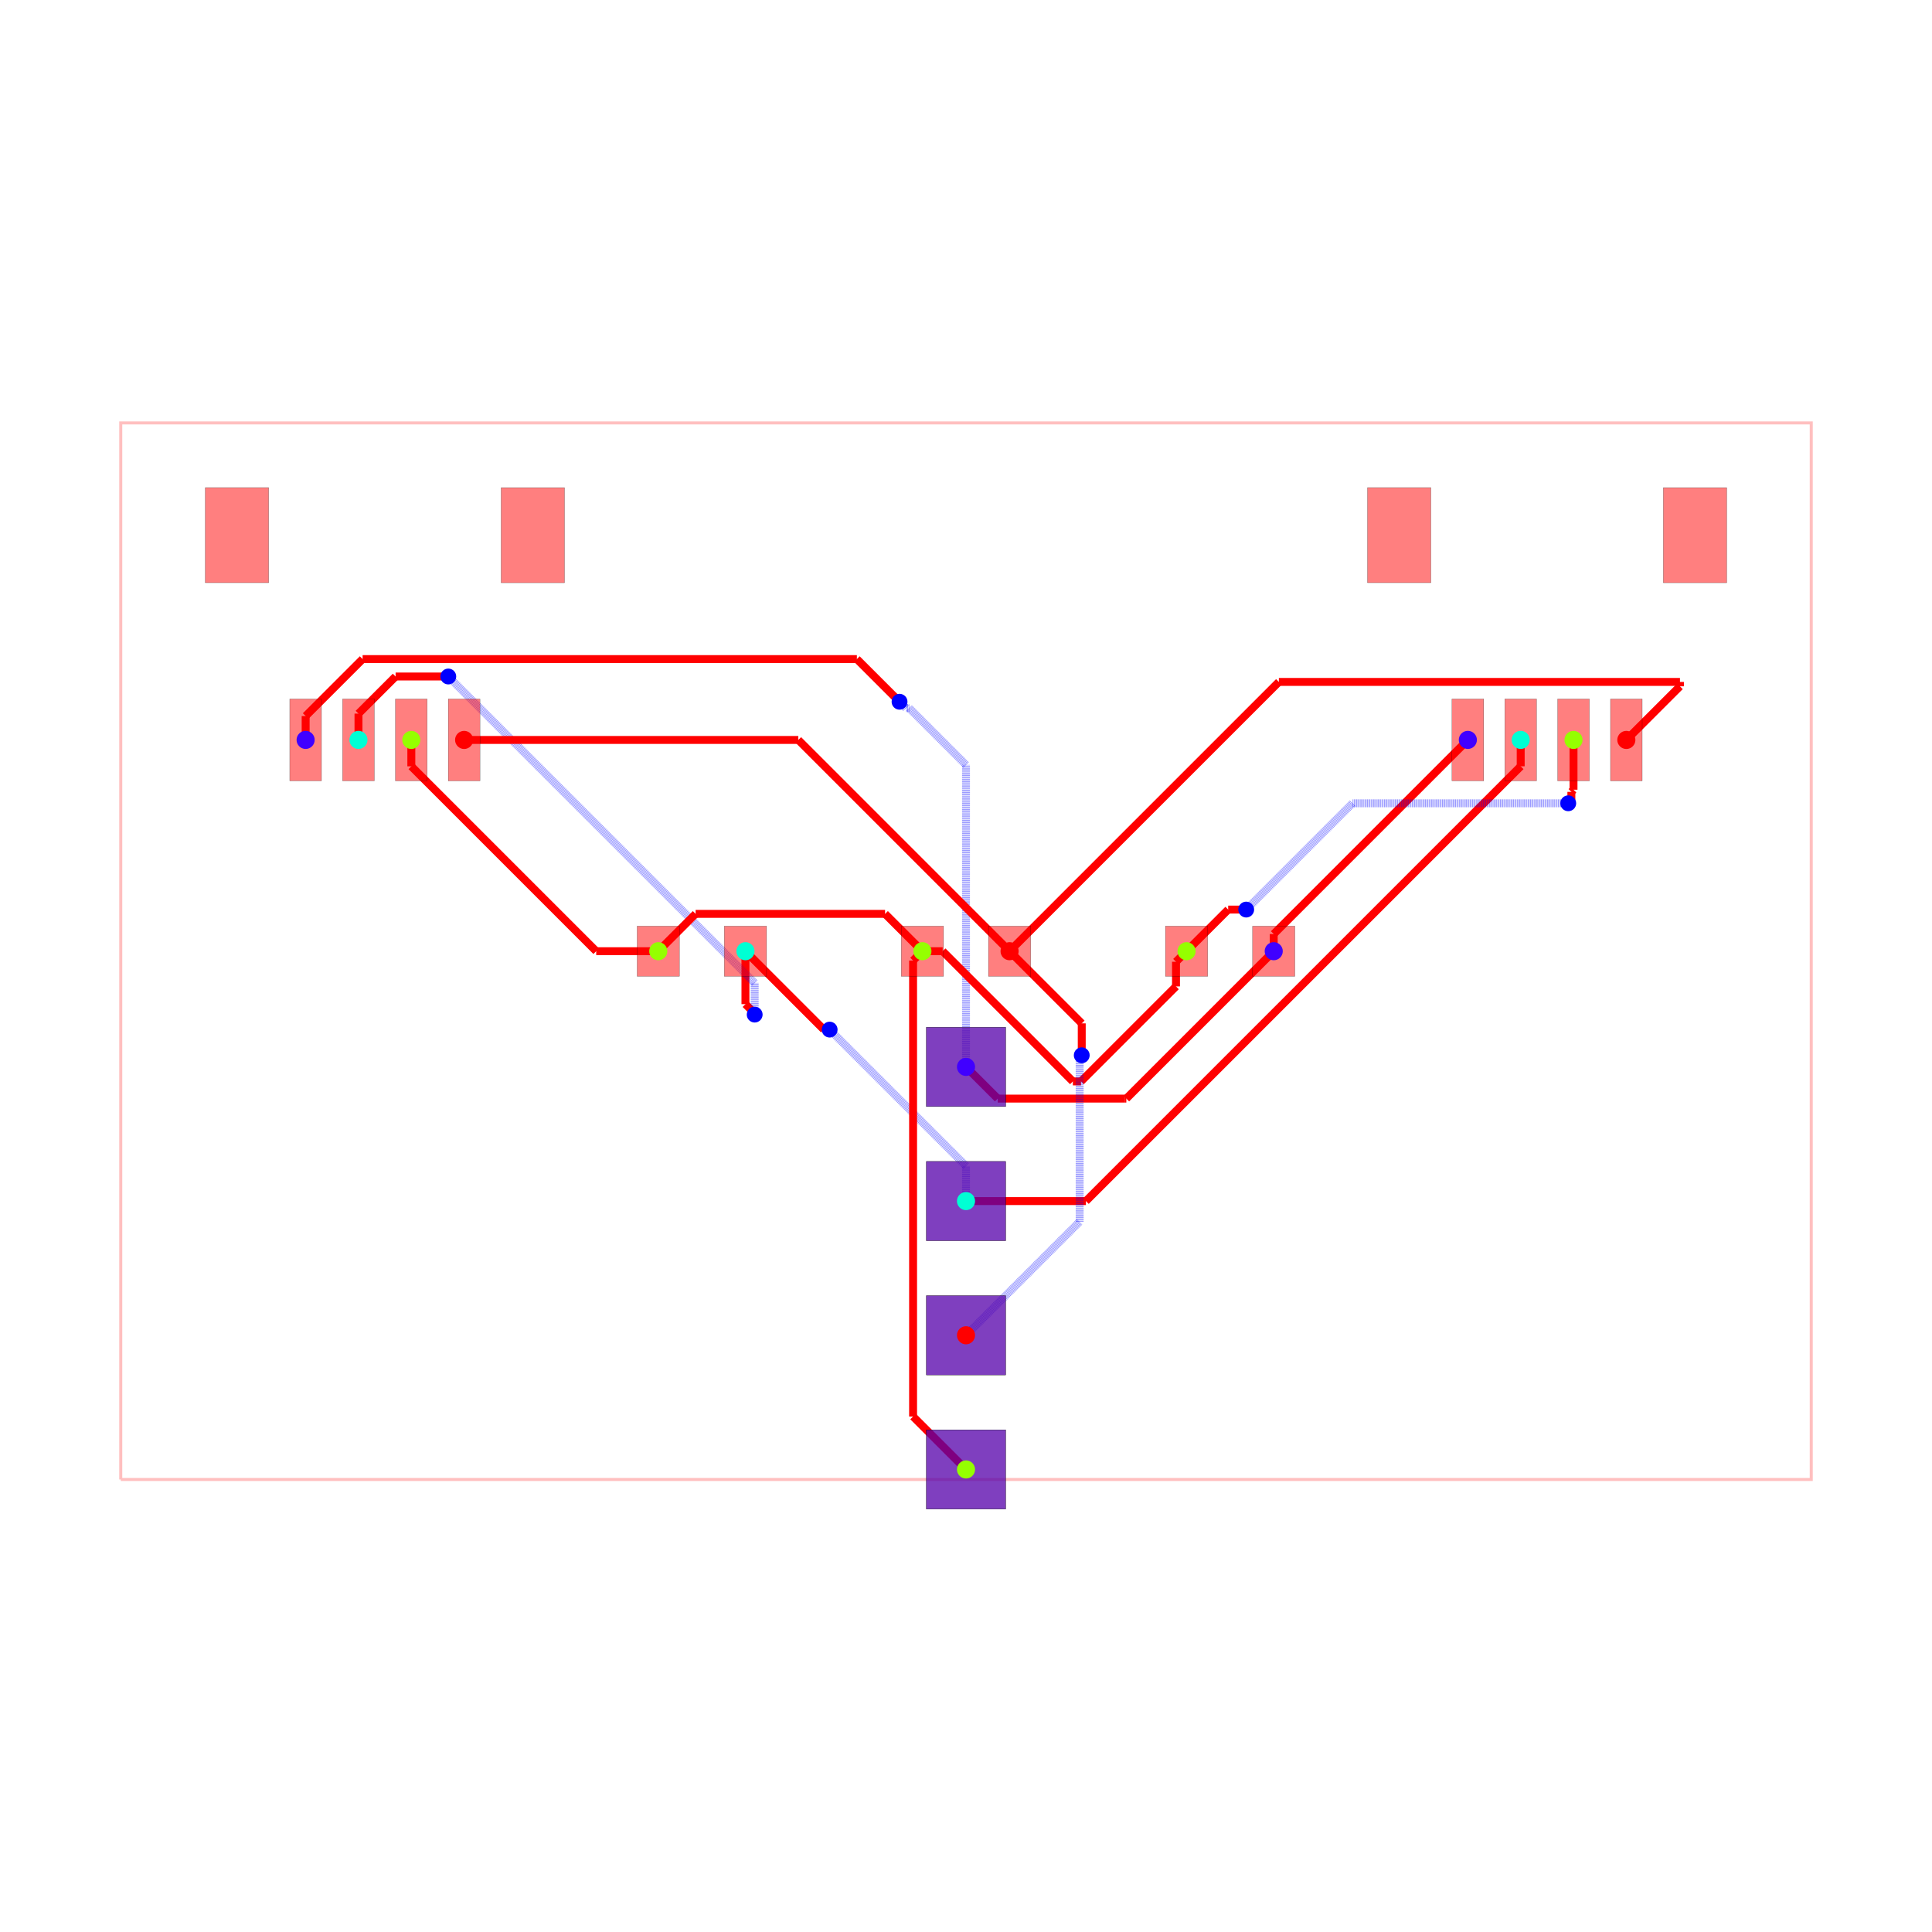
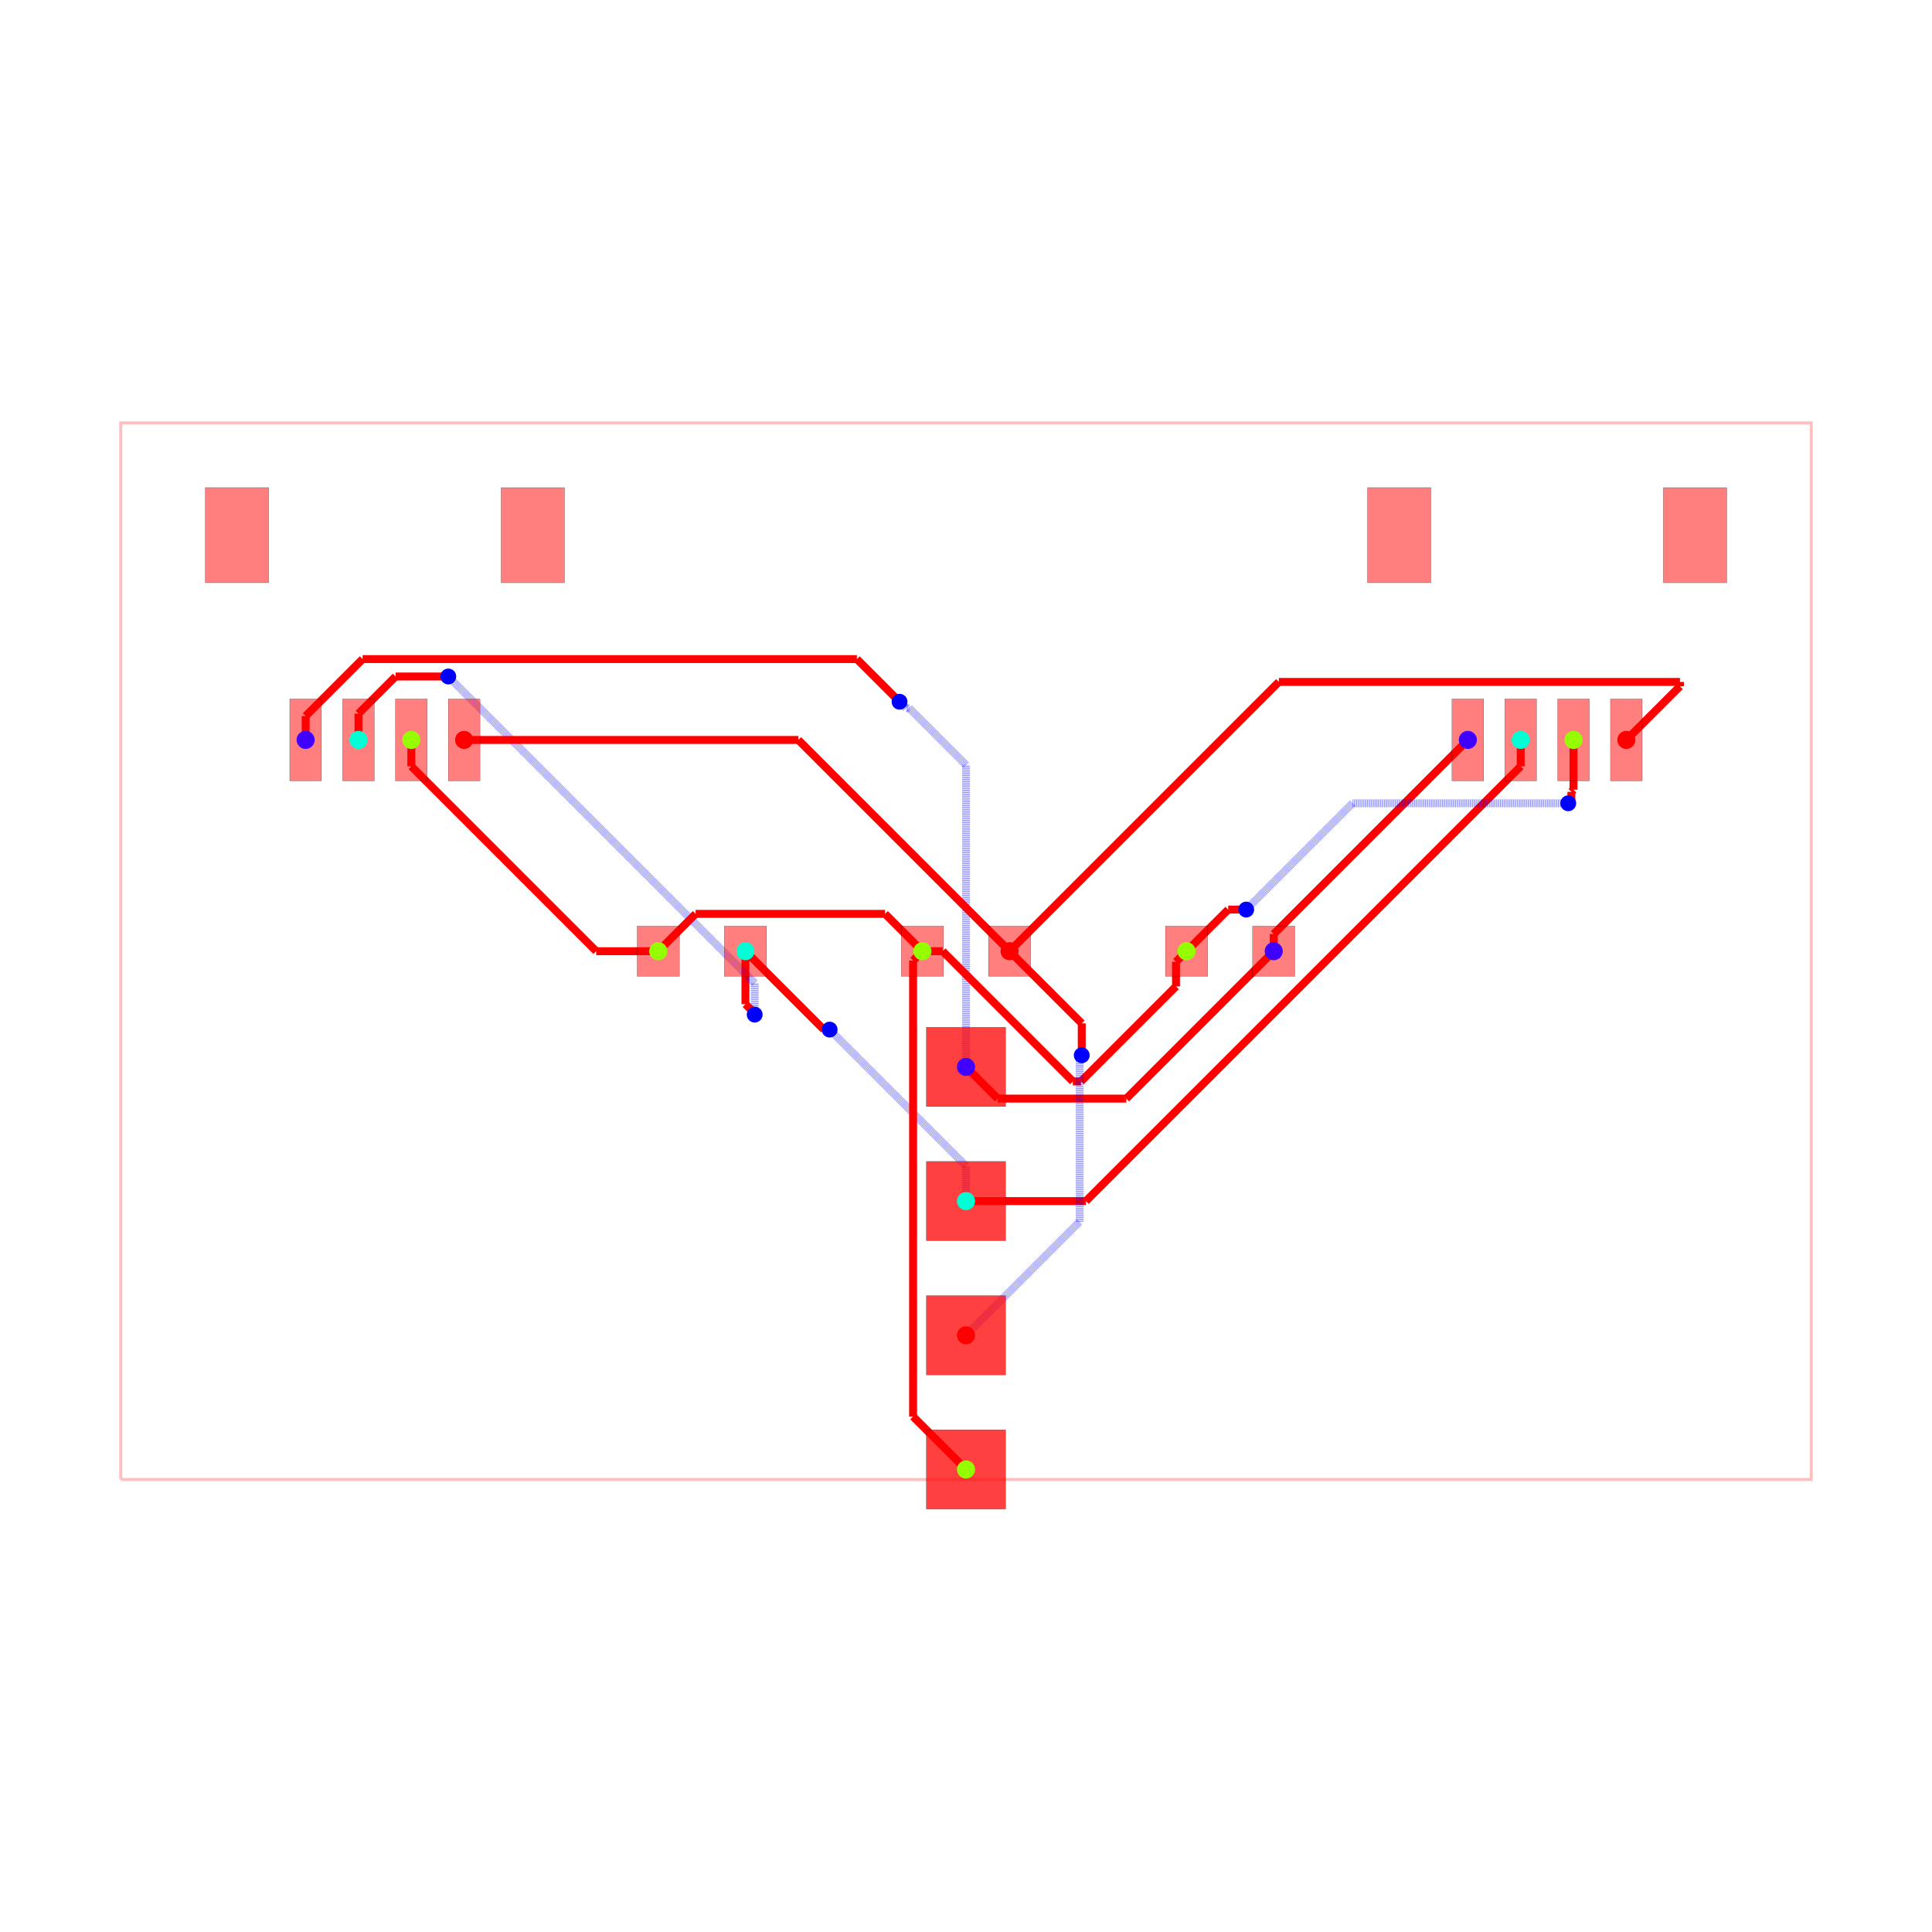
<svg xmlns="http://www.w3.org/2000/svg" width="640" height="640" viewBox="0 0 640 640">
  <rect width="100%" height="100%" fill="white" />
  <g>
    <polyline data-points="-16,-10 16,-10 16,10 -16,10 -16,-10" data-type="line" data-label="" points="40,490.1 600,490.1 600,140.1 40,140.1 40,490.1" fill="none" stroke="rgba(255,0,0,0.25)" stroke-width="1px" />
  </g>
  <g>
    <polyline data-points="5.825,0 5.825,0.3250000000000002" data-type="line" data-label="" points="421.938,315.1 421.938,309.413" fill="none" stroke="red" stroke-width="2.625" />
  </g>
  <g>
    <polyline data-points="5.825,0.3250000000000002 9.5,4" data-type="line" data-label="" points="421.938,309.413 486.25,245.1" fill="none" stroke="red" stroke-width="2.625" />
  </g>
  <g>
    <polyline data-points="2.3329521523757077e-16,-2.19 0.6000754358286076,-2.7900754358286073" data-type="line" data-label="" points="320,353.425 330.501,363.926" fill="none" stroke="red" stroke-width="2.625" />
  </g>
  <g>
    <polyline data-points="0.6000754358286076,-2.7900754358286073 3.0012301884273014,-2.7900754358286073" data-type="line" data-label="" points="330.501,363.926 372.522,363.926" fill="none" stroke="red" stroke-width="2.625" />
  </g>
  <g>
    <polyline data-points="3.0012301884273014,-2.7900754358286073 3.034924564171393,-2.7900754358286073" data-type="line" data-label="" points="372.522,363.926 373.111,363.926" fill="none" stroke="red" stroke-width="2.625" />
  </g>
  <g>
    <polyline data-points="3.034924564171393,-2.7900754358286073 5.825,0" data-type="line" data-label="" points="373.111,363.926 421.938,315.1" fill="none" stroke="red" stroke-width="2.625" />
  </g>
  <g>
    <polyline data-points="2.3329521523757077e-16,-2.19 2.3329521523757077e-16,3.5267884760901866" data-type="line" data-label="" points="320,353.425 320,253.381" fill="none" stroke="rgba(0,0,255,0.5)" stroke-width="2.625" stroke-dasharray="0.2 0.2" />
  </g>
  <g>
    <polyline data-points="2.3329521523757077e-16,3.5267884760901866 -1.0742560308920168,4.601044506982204" data-type="line" data-label="" points="320,253.381 301.201,234.582" fill="none" stroke="rgba(0,0,255,0.5)" stroke-width="2.625" stroke-dasharray="0.2 0.2" />
  </g>
  <g>
    <polyline data-points="-1.0742560308920168,4.601044506982204 -1.1370445069822033,4.601044506982204" data-type="line" data-label="" points="301.201,234.582 300.102,234.582" fill="none" stroke="rgba(0,0,255,0.5)" stroke-width="2.625" stroke-dasharray="0.2 0.2" />
  </g>
  <g>
    <polyline data-points="-1.1370445069822033,4.601044506982204 -1.258,4.722" data-type="line" data-label="" points="300.102,234.582 297.985,232.465" fill="none" stroke="rgba(0,0,255,0.5)" stroke-width="2.625" stroke-dasharray="0.2 0.2" />
  </g>
  <g>
    <polyline data-points="-1.258,4.722 -2.06568372782409,5.52968372782409" data-type="line" data-label="" points="297.985,232.465 283.851,218.331" fill="none" stroke="red" stroke-width="2.625" />
  </g>
  <g>
    <polyline data-points="-2.06568372782409,5.52968372782409 -11.421728557465906,5.52968372782409" data-type="line" data-label="" points="283.851,218.331 120.12,218.331" fill="none" stroke="red" stroke-width="2.625" />
  </g>
  <g>
    <polyline data-points="-11.421728557465906,5.52968372782409 -12.5,4.451412285289996" data-type="line" data-label="" points="120.12,218.331 101.25,237.2" fill="none" stroke="red" stroke-width="2.625" />
  </g>
  <g>
    <polyline data-points="-12.5,4.451412285289996 -12.5,4" data-type="line" data-label="" points="101.25,237.2 101.25,245.1" fill="none" stroke="red" stroke-width="2.625" />
  </g>
  <g>
    <polyline data-points="7.776507174585693e-17,-4.73 7.776507174585693e-17,-4.0649999999999995" data-type="line" data-label="" points="320,397.875 320,386.238" fill="none" stroke="rgba(0,0,255,0.5)" stroke-width="2.625" stroke-dasharray="0.2 0.2" />
  </g>
  <g>
    <polyline data-points="7.776507174585693e-17,-4.0649999999999995 -2.552960549811294,-1.512039450188706" data-type="line" data-label="" points="320,386.238 275.323,341.561" fill="none" stroke="rgba(0,0,255,0.5)" stroke-width="2.625" stroke-dasharray="0.2 0.2" />
  </g>
  <g>
    <polyline data-points="-2.552960549811294,-1.512039450188706 -2.581,-1.484" data-type="line" data-label="" points="275.323,341.561 274.832,341.07" fill="none" stroke="rgba(0,0,255,0.5)" stroke-width="2.625" stroke-dasharray="0.2 0.2" />
  </g>
  <g>
    <polyline data-points="-2.581,-1.484 -2.691,-1.484" data-type="line" data-label="" points="274.832,341.07 272.908,341.07" fill="none" stroke="red" stroke-width="2.625" />
  </g>
  <g>
    <polyline data-points="-2.691,-1.484 -4.175,0" data-type="line" data-label="" points="272.908,341.07 246.938,315.1" fill="none" stroke="red" stroke-width="2.625" />
  </g>
  <g>
    <polyline data-points="-4.175,0 -4.175,-1.0022323150423706" data-type="line" data-label="" points="246.938,315.1 246.938,332.639" fill="none" stroke="red" stroke-width="2.625" />
  </g>
  <g>
    <polyline data-points="-4.175,-1.0022323150423706 -4,-1.1772323150423705" data-type="line" data-label="" points="246.938,332.639 250,335.702" fill="none" stroke="red" stroke-width="2.625" />
  </g>
  <g>
    <polyline data-points="-4,-1.1772323150423705 -4,-1.2" data-type="line" data-label="" points="250,335.702 250,336.1" fill="none" stroke="red" stroke-width="2.625" />
  </g>
  <g>
    <polyline data-points="-4,-1.2 -4,-0.5999999999999988" data-type="line" data-label="" points="250,336.1 250,325.6" fill="none" stroke="rgba(0,0,255,0.5)" stroke-width="2.625" stroke-dasharray="0.2 0.2" />
  </g>
  <g>
    <polyline data-points="-4,-0.5999999999999988 -9.795688155800967,5.195688155800968" data-type="line" data-label="" points="250,325.6 148.575,224.175" fill="none" stroke="rgba(0,0,255,0.5)" stroke-width="2.625" stroke-dasharray="0.2 0.2" />
  </g>
  <g>
    <polyline data-points="-9.795688155800967,5.195688155800968 -9.799999999999999,5.2" data-type="line" data-label="" points="148.575,224.175 148.5,224.1" fill="none" stroke="rgba(0,0,255,0.5)" stroke-width="2.625" stroke-dasharray="0.2 0.2" />
  </g>
  <g>
    <polyline data-points="-9.799999999999999,5.2 -10.79731878488715,5.2" data-type="line" data-label="" points="148.5,224.1 131.047,224.1" fill="none" stroke="red" stroke-width="2.625" />
  </g>
  <g>
    <polyline data-points="-10.79731878488715,5.2 -11.49987200324803,4.49744678163912" data-type="line" data-label="" points="131.047,224.1 118.752,236.395" fill="none" stroke="red" stroke-width="2.625" />
  </g>
  <g>
    <polyline data-points="-11.49987200324803,4.49744678163912 -11.49987200324803,4.000127996751971" data-type="line" data-label="" points="118.752,236.395 118.752,245.098" fill="none" stroke="red" stroke-width="2.625" />
  </g>
  <g>
    <polyline data-points="-11.49987200324803,4.000127996751971 -11.5,4" data-type="line" data-label="" points="118.752,245.098 118.75,245.1" fill="none" stroke="red" stroke-width="2.625" />
  </g>
  <g>
    <polyline data-points="7.776507174585693e-17,-4.73 2.269834259222261,-4.73" data-type="line" data-label="" points="320,397.875 359.722,397.875" fill="none" stroke="red" stroke-width="2.625" />
  </g>
  <g>
    <polyline data-points="2.269834259222261,-4.73 10.5,3.500165740777739" data-type="line" data-label="" points="359.722,397.875 503.75,253.847" fill="none" stroke="red" stroke-width="2.625" />
  </g>
  <g>
    <polyline data-points="10.5,3.500165740777739 10.5,4" data-type="line" data-label="" points="503.75,253.847 503.75,245.1" fill="none" stroke="red" stroke-width="2.625" />
  </g>
  <g>
    <polyline data-points="-0.825,0 -1.5318963696654277,0.7068963696654278" data-type="line" data-label="" points="305.562,315.1 293.192,302.729" fill="none" stroke="red" stroke-width="2.625" />
  </g>
  <g>
    <polyline data-points="-1.5318963696654277,0.7068963696654278 -5.118103630334573,0.7068963696654278" data-type="line" data-label="" points="293.192,302.729 230.433,302.729" fill="none" stroke="red" stroke-width="2.625" />
  </g>
  <g>
    <polyline data-points="-5.118103630334573,0.7068963696654278 -5.825,0" data-type="line" data-label="" points="230.433,302.729 218.062,315.1" fill="none" stroke="red" stroke-width="2.625" />
  </g>
  <g>
    <polyline data-points="-0.825,0 -0.4420741702362685,0" data-type="line" data-label="" points="305.562,315.1 312.264,315.1" fill="none" stroke="red" stroke-width="2.625" />
  </g>
  <g>
    <polyline data-points="-0.4420741702362685,0 2.0226849036062147,-2.464759073842483" data-type="line" data-label="" points="312.264,315.1 355.397,358.233" fill="none" stroke="red" stroke-width="2.625" />
  </g>
  <g>
    <polyline data-points="2.0226849036062147,-2.464759073842483 2.176747103403446,-2.464759073842483" data-type="line" data-label="" points="355.397,358.233 358.093,358.233" fill="none" stroke="red" stroke-width="2.625" />
  </g>
  <g>
    <polyline data-points="2.176747103403446,-2.464759073842483 3.975149503564621,-0.6663566736813079" data-type="line" data-label="" points="358.093,358.233 389.565,326.761" fill="none" stroke="red" stroke-width="2.625" />
  </g>
  <g>
    <polyline data-points="3.975149503564621,-0.6663566736813079 3.975149503564621,-0.19985049643537867" data-type="line" data-label="" points="389.565,326.761 389.565,318.597" fill="none" stroke="red" stroke-width="2.625" />
  </g>
  <g>
    <polyline data-points="3.975149503564621,-0.19985049643537867 4.175,0" data-type="line" data-label="" points="389.565,318.597 393.062,315.1" fill="none" stroke="red" stroke-width="2.625" />
  </g>
  <g>
    <polyline data-points="-5.825,0 -6.999697965266922,0" data-type="line" data-label="" points="218.062,315.1 197.505,315.1" fill="none" stroke="red" stroke-width="2.625" />
  </g>
  <g>
    <polyline data-points="-6.999697965266922,0 -10.499432887257912,3.4997349219909903" data-type="line" data-label="" points="197.505,315.1 136.26,253.855" fill="none" stroke="red" stroke-width="2.625" />
  </g>
  <g>
    <polyline data-points="-10.499432887257912,3.4997349219909903 -10.499432887257912,3.9984328872579122" data-type="line" data-label="" points="136.26,253.855 136.26,245.127" fill="none" stroke="red" stroke-width="2.625" />
  </g>
  <g>
    <polyline data-points="-10.499432887257912,3.9984328872579122 -10.5,3.999" data-type="line" data-label="" points="136.26,245.127 136.25,245.118" fill="none" stroke="red" stroke-width="2.625" />
  </g>
  <g>
    <polyline data-points="11.499872000000096,3.9994833000000654 11.499872000000096,3.057094288340139" data-type="line" data-label="" points="521.248,245.109 521.248,261.601" fill="none" stroke="red" stroke-width="2.625" />
  </g>
  <g>
    <polyline data-points="11.499872000000096,3.057094288340139 11.459190824560643,3.0164131129006866" data-type="line" data-label="" points="521.248,261.601 520.536,262.313" fill="none" stroke="red" stroke-width="2.625" />
  </g>
  <g>
    <polyline data-points="11.459190824560643,3.0164131129006866 11.459190824560643,2.8591908245606428" data-type="line" data-label="" points="520.536,262.313 520.536,265.064" fill="none" stroke="red" stroke-width="2.625" />
  </g>
  <g>
    <polyline data-points="11.459190824560643,2.8591908245606428 11.4,2.8" data-type="line" data-label="" points="520.536,265.064 519.5,266.1" fill="none" stroke="red" stroke-width="2.625" />
  </g>
  <g>
    <polyline data-points="11.4,2.8 7.316000000000001,2.8" data-type="line" data-label="" points="519.5,266.1 448.03,266.1" fill="none" stroke="rgba(0,0,255,0.5)" stroke-width="2.625" stroke-dasharray="0.2 0.2" />
  </g>
  <g>
    <polyline data-points="7.316000000000001,2.8 5.319642776920852,0.8036427769208516" data-type="line" data-label="" points="448.03,266.1 413.094,301.036" fill="none" stroke="rgba(0,0,255,0.5)" stroke-width="2.625" stroke-dasharray="0.2 0.2" />
  </g>
  <g>
    <polyline data-points="5.319642776920852,0.8036427769208516 5.304,0.788" data-type="line" data-label="" points="413.094,301.036 412.82,301.31" fill="none" stroke="rgba(0,0,255,0.5)" stroke-width="2.625" stroke-dasharray="0.2 0.2" />
  </g>
  <g>
    <polyline data-points="5.304,0.788 4.963,0.788" data-type="line" data-label="" points="412.82,301.31 406.853,301.31" fill="none" stroke="red" stroke-width="2.625" />
  </g>
  <g>
    <polyline data-points="4.963,0.788 4.175,0" data-type="line" data-label="" points="406.853,301.31 393.062,315.1" fill="none" stroke="red" stroke-width="2.625" />
  </g>
  <g>
    <polyline data-points="-2.3329521523757077e-16,-9.81 -1.0016296765415271,-8.808370323458474" data-type="line" data-label="" points="320,486.775 302.471,469.246" fill="none" stroke="red" stroke-width="2.625" />
  </g>
  <g>
    <polyline data-points="-1.0016296765415271,-8.808370323458474 -1.0016296765415271,-0.17662967654152706" data-type="line" data-label="" points="302.471,469.246 302.471,318.191" fill="none" stroke="red" stroke-width="2.625" />
  </g>
  <g>
    <polyline data-points="-1.0016296765415271,-0.17662967654152706 -0.825,0" data-type="line" data-label="" points="302.471,318.191 305.562,315.1" fill="none" stroke="red" stroke-width="2.625" />
  </g>
  <g>
    <polyline data-points="-7.776507174585693e-17,-7.27 2.1516767926867364,-5.118323207313264" data-type="line" data-label="" points="320,442.325 357.654,404.671" fill="none" stroke="rgba(0,0,255,0.5)" stroke-width="2.625" stroke-dasharray="0.2 0.2" />
  </g>
  <g>
    <polyline data-points="2.1516767926867364,-5.118323207313264 2.1516767926867364,-2.161396620315803" data-type="line" data-label="" points="357.654,404.671 357.654,352.924" fill="none" stroke="rgba(0,0,255,0.5)" stroke-width="2.625" stroke-dasharray="0.2 0.2" />
  </g>
  <g>
    <polyline data-points="2.1516767926867364,-2.161396620315803 2.1516767926867364,-2.0093232073132636" data-type="line" data-label="" points="357.654,352.924 357.654,350.263" fill="none" stroke="rgba(0,0,255,0.5)" stroke-width="2.625" stroke-dasharray="0.2 0.2" />
  </g>
  <g>
    <polyline data-points="2.1516767926867364,-2.0093232073132636 2.191,-1.97" data-type="line" data-label="" points="357.654,350.263 358.342,349.575" fill="none" stroke="rgba(0,0,255,0.5)" stroke-width="2.625" stroke-dasharray="0.2 0.2" />
  </g>
  <g>
    <polyline data-points="2.191,-1.97 2.191,-1.3659999999999999" data-type="line" data-label="" points="358.342,349.575 358.342,339.005" fill="none" stroke="red" stroke-width="2.625" />
  </g>
  <g>
    <polyline data-points="2.191,-1.3659999999999999 0.825,0" data-type="line" data-label="" points="358.342,339.005 334.438,315.1" fill="none" stroke="red" stroke-width="2.625" />
  </g>
  <g>
    <polyline data-points="0.825,0 -3.1740000000000004,3.999" data-type="line" data-label="" points="334.438,315.1 264.455,245.118" fill="none" stroke="red" stroke-width="2.625" />
  </g>
  <g>
    <polyline data-points="-3.1740000000000004,3.999 -9.5,3.999" data-type="line" data-label="" points="264.455,245.118 153.75,245.118" fill="none" stroke="red" stroke-width="2.625" />
  </g>
  <g>
    <polyline data-points="0.825,0 5.922412446699252,5.097412446699252" data-type="line" data-label="" points="334.438,315.1 423.642,225.895" fill="none" stroke="red" stroke-width="2.625" />
  </g>
  <g>
    <polyline data-points="5.922412446699252,5.097412446699252 13.514664687694788,5.097412446699252" data-type="line" data-label="" points="423.642,225.895 556.507,225.895" fill="none" stroke="red" stroke-width="2.625" />
  </g>
  <g>
    <polyline data-points="13.514664687694788,5.097412446699252 13.514664687694788,5.014277987694866" data-type="line" data-label="" points="556.507,225.895 556.507,227.35" fill="none" stroke="red" stroke-width="2.625" />
  </g>
  <g>
    <polyline data-points="13.514664687694788,5.014277987694866 12.499869999999987,3.9994833000000654" data-type="line" data-label="" points="556.507,227.35 538.748,245.109" fill="none" stroke="red" stroke-width="2.625" />
  </g>
  <g>
    <rect data-type="rect" data-label="top source_net_1" data-x="-10.500127999999904" data-y="3.9994833000000654" x="130.998" y="231.546" width="10.5" height="27.125" fill="rgba(255,0,0,0.5)" stroke="black" stroke-width="0.057" />
  </g>
  <g>
    <rect data-type="rect" data-label="top source_net_0" data-x="-9.500130000000013" data-y="3.9994833000000654" x="148.498" y="231.546" width="10.5" height="27.125" fill="rgba(255,0,0,0.5)" stroke="black" stroke-width="0.057" />
  </g>
  <g>
    <rect data-type="rect" data-label="top source_net_3" data-x="-12.500377999999955" data-y="3.9999913000000333" x="95.993" y="231.538" width="10.5" height="27.125" fill="rgba(255,0,0,0.5)" stroke="black" stroke-width="0.057" />
  </g>
  <g>
    <rect data-type="rect" data-label="top source_net_2" data-x="-11.500380000000064" data-y="3.9999913000000333" x="113.493" y="231.538" width="10.5" height="27.125" fill="rgba(255,0,0,0.5)" stroke="black" stroke-width="0.057" />
  </g>
  <g>
    <rect data-type="rect" data-label="top" data-x="-8.199903999999947" data-y="7.875015299999973" x="166.002" y="161.537" width="21" height="31.5" fill="rgba(255,0,0,0.5)" stroke="black" stroke-width="0.057" />
  </g>
  <g>
    <rect data-type="rect" data-label="top" data-x="-13.800096000000053" data-y="7.875523300000054" x="67.998" y="161.528" width="21" height="31.5" fill="rgba(255,0,0,0.5)" stroke="black" stroke-width="0.057" />
  </g>
  <g>
    <rect data-type="rect" data-label="top source_net_1" data-x="11.499872000000096" data-y="3.9994833000000654" x="515.998" y="231.546" width="10.5" height="27.125" fill="rgba(255,0,0,0.5)" stroke="black" stroke-width="0.057" />
  </g>
  <g>
    <rect data-type="rect" data-label="top source_net_0" data-x="12.499869999999987" data-y="3.9994833000000654" x="533.498" y="231.546" width="10.5" height="27.125" fill="rgba(255,0,0,0.5)" stroke="black" stroke-width="0.057" />
  </g>
  <g>
    <rect data-type="rect" data-label="top source_net_3" data-x="9.499622000000045" data-y="3.9999913000000333" x="480.993" y="231.538" width="10.5" height="27.125" fill="rgba(255,0,0,0.5)" stroke="black" stroke-width="0.057" />
  </g>
  <g>
    <rect data-type="rect" data-label="top source_net_2" data-x="10.499619999999936" data-y="3.9999913000000333" x="498.493" y="231.538" width="10.5" height="27.125" fill="rgba(255,0,0,0.5)" stroke="black" stroke-width="0.057" />
  </g>
  <g>
    <rect data-type="rect" data-label="top" data-x="13.800096000000053" data-y="7.875015299999973" x="551.002" y="161.537" width="21" height="31.5" fill="rgba(255,0,0,0.5)" stroke="black" stroke-width="0.057" />
  </g>
  <g>
    <rect data-type="rect" data-label="top" data-x="8.199903999999947" data-y="7.875523300000054" x="452.998" y="161.528" width="21" height="31.5" fill="rgba(255,0,0,0.5)" stroke="black" stroke-width="0.057" />
  </g>
  <g>
    <rect data-type="rect" data-label="top source_net_1" data-x="-5.825" data-y="0" x="211.062" y="306.788" width="14" height="16.625" fill="rgba(255,0,0,0.5)" stroke="black" stroke-width="0.057" />
  </g>
  <g>
    <rect data-type="rect" data-label="top source_net_2" data-x="-4.175" data-y="0" x="239.938" y="306.788" width="14" height="16.625" fill="rgba(255,0,0,0.5)" stroke="black" stroke-width="0.057" />
  </g>
  <g>
    <rect data-type="rect" data-label="top source_net_1" data-x="4.175" data-y="0" x="386.062" y="306.788" width="14" height="16.625" fill="rgba(255,0,0,0.5)" stroke="black" stroke-width="0.057" />
  </g>
  <g>
    <rect data-type="rect" data-label="top source_net_3" data-x="5.825" data-y="0" x="414.938" y="306.788" width="14" height="16.625" fill="rgba(255,0,0,0.5)" stroke="black" stroke-width="0.057" />
  </g>
  <g>
    <rect data-type="rect" data-label="top source_net_1" data-x="-0.825" data-y="0" x="298.562" y="306.788" width="14" height="16.625" fill="rgba(255,0,0,0.5)" stroke="black" stroke-width="0.057" />
  </g>
  <g>
    <rect data-type="rect" data-label="top source_net_0" data-x="0.825" data-y="0" x="327.438" y="306.788" width="14" height="16.625" fill="rgba(255,0,0,0.5)" stroke="black" stroke-width="0.057" />
  </g>
  <g>
-     <rect data-type="rect" data-label="top source_net_1 inner1 source_net_1 inner2 source_net_1 bottom source_net_1" data-x="-2.3329521523757077e-16" data-y="-9.81" x="306.875" y="473.65" width="26.25" height="26.25" fill="rgba(255,0,0,0.5)" stroke="black" stroke-width="0.057" />
-   </g>
-   <g>
-     <rect data-type="rect" data-label="top source_net_1 inner1 source_net_1 inner2 source_net_1 bottom source_net_1" data-x="-2.3329521523757077e-16" data-y="-9.81" x="306.875" y="473.65" width="26.25" height="26.25" fill="rgba(0,0,255,0.5)" stroke="black" stroke-width="0.057" />
-   </g>
-   <g>
-     <rect data-type="rect" data-label="top source_net_0 inner1 source_net_0 inner2 source_net_0 bottom source_net_0" data-x="-7.776507174585693e-17" data-y="-7.27" x="306.875" y="429.2" width="26.25" height="26.25" fill="rgba(255,0,0,0.5)" stroke="black" stroke-width="0.057" />
-   </g>
-   <g>
-     <rect data-type="rect" data-label="top source_net_0 inner1 source_net_0 inner2 source_net_0 bottom source_net_0" data-x="-7.776507174585693e-17" data-y="-7.27" x="306.875" y="429.2" width="26.25" height="26.25" fill="rgba(0,0,255,0.5)" stroke="black" stroke-width="0.057" />
-   </g>
-   <g>
-     <rect data-type="rect" data-label="top source_net_2 inner1 source_net_2 inner2 source_net_2 bottom source_net_2" data-x="7.776507174585693e-17" data-y="-4.73" x="306.875" y="384.75" width="26.25" height="26.25" fill="rgba(255,0,0,0.5)" stroke="black" stroke-width="0.057" />
-   </g>
-   <g>
-     <rect data-type="rect" data-label="top source_net_2 inner1 source_net_2 inner2 source_net_2 bottom source_net_2" data-x="7.776507174585693e-17" data-y="-4.73" x="306.875" y="384.75" width="26.25" height="26.25" fill="rgba(0,0,255,0.5)" stroke="black" stroke-width="0.057" />
-   </g>
-   <g>
-     <rect data-type="rect" data-label="top source_net_3 inner1 source_net_3 inner2 source_net_3 bottom source_net_3" data-x="2.3329521523757077e-16" data-y="-2.19" x="306.875" y="340.3" width="26.25" height="26.25" fill="rgba(255,0,0,0.5)" stroke="black" stroke-width="0.057" />
-   </g>
-   <g>
-     <rect data-type="rect" data-label="top source_net_3 inner1 source_net_3 inner2 source_net_3 bottom source_net_3" data-x="2.3329521523757077e-16" data-y="-2.19" x="306.875" y="340.3" width="26.25" height="26.25" fill="rgba(0,0,255,0.5)" stroke="black" stroke-width="0.057" />
+     <rect data-type="rect" data-label="top source_net_1 inner1 source_net_1 inner2 source_net_1 bottom source_net_1" data-x="-2.3329521523757077e-16" data-y="-9.81" x="306.875" y="473.65" width="26.25" height="26.25" fill="rgba(255,0,0,0.75)" stroke="black" stroke-width="0.057" />
+   </g>
+   <g>
+     <rect data-type="rect" data-label="top source_net_0 inner1 source_net_0 inner2 source_net_0 bottom source_net_0" data-x="-7.776507174585693e-17" data-y="-7.27" x="306.875" y="429.2" width="26.25" height="26.25" fill="rgba(255,0,0,0.75)" stroke="black" stroke-width="0.057" />
+   </g>
+   <g>
+     <rect data-type="rect" data-label="top source_net_2 inner1 source_net_2 inner2 source_net_2 bottom source_net_2" data-x="7.776507174585693e-17" data-y="-4.73" x="306.875" y="384.75" width="26.25" height="26.25" fill="rgba(255,0,0,0.75)" stroke="black" stroke-width="0.057" />
+   </g>
+   <g>
+     <rect data-type="rect" data-label="top source_net_3 inner1 source_net_3 inner2 source_net_3 bottom source_net_3" data-x="2.3329521523757077e-16" data-y="-2.19" x="306.875" y="340.3" width="26.25" height="26.25" fill="rgba(255,0,0,0.75)" stroke="black" stroke-width="0.057" />
  </g>
  <circle data-type="circle" data-label="" data-x="-1.258" data-y="4.722" cx="297.985" cy="232.465" r="2.625" fill="blue" stroke="none" stroke-width="0.057" />
  <circle data-type="circle" data-label="" data-x="-2.581" data-y="-1.484" cx="274.832" cy="341.07" r="2.625" fill="blue" stroke="none" stroke-width="0.057" />
  <circle data-type="circle" data-label="" data-x="-4" data-y="-1.2" cx="250" cy="336.1" r="2.625" fill="blue" stroke="none" stroke-width="0.057" />
  <circle data-type="circle" data-label="" data-x="-9.799999999999999" data-y="5.2" cx="148.5" cy="224.1" r="2.625" fill="blue" stroke="none" stroke-width="0.057" />
  <circle data-type="circle" data-label="" data-x="11.4" data-y="2.8" cx="519.5" cy="266.1" r="2.625" fill="blue" stroke="none" stroke-width="0.057" />
  <circle data-type="circle" data-label="" data-x="5.304" data-y="0.788" cx="412.82" cy="301.31" r="2.625" fill="blue" stroke="none" stroke-width="0.057" />
  <circle data-type="circle" data-label="" data-x="2.191" data-y="-1.97" cx="358.342" cy="349.575" r="2.625" fill="blue" stroke="none" stroke-width="0.057" />
  <g>
    <circle data-type="point" data-label="source_net_0 source_net_0 top" data-x="-9.500130000000013" data-y="3.9994833000000654" cx="153.748" cy="245.109" r="3" fill="hsl(0, 100%, 50%)" />
  </g>
  <g>
    <circle data-type="point" data-label="source_net_0 source_net_0 top" data-x="12.499869999999987" data-y="3.9994833000000654" cx="538.748" cy="245.109" r="3" fill="hsl(0, 100%, 50%)" />
  </g>
  <g>
    <circle data-type="point" data-label="source_net_0 source_net_0 top" data-x="-7.776507174585693e-17" data-y="-7.27" cx="320" cy="442.325" r="3" fill="hsl(0, 100%, 50%)" />
  </g>
  <g>
    <circle data-type="point" data-label="source_net_0 source_net_0 top" data-x="0.825" data-y="0" cx="334.438" cy="315.1" r="3" fill="hsl(0, 100%, 50%)" />
  </g>
  <g>
    <circle data-type="point" data-label="source_net_1 source_net_1 top" data-x="-10.500127999999904" data-y="3.9994833000000654" cx="136.248" cy="245.109" r="3" fill="hsl(85, 100%, 50%)" />
  </g>
  <g>
    <circle data-type="point" data-label="source_net_1 source_net_1 top" data-x="11.499872000000096" data-y="3.9994833000000654" cx="521.248" cy="245.109" r="3" fill="hsl(85, 100%, 50%)" />
  </g>
  <g>
    <circle data-type="point" data-label="source_net_1 source_net_1 top" data-x="-2.3329521523757077e-16" data-y="-9.81" cx="320" cy="486.775" r="3" fill="hsl(85, 100%, 50%)" />
  </g>
  <g>
    <circle data-type="point" data-label="source_net_1 source_net_1 top" data-x="-5.825" data-y="0" cx="218.062" cy="315.1" r="3" fill="hsl(85, 100%, 50%)" />
  </g>
  <g>
    <circle data-type="point" data-label="source_net_1 source_net_1 top" data-x="4.175" data-y="0" cx="393.062" cy="315.1" r="3" fill="hsl(85, 100%, 50%)" />
  </g>
  <g>
    <circle data-type="point" data-label="source_net_1 source_net_1 top" data-x="-0.825" data-y="0" cx="305.562" cy="315.1" r="3" fill="hsl(85, 100%, 50%)" />
  </g>
  <g>
    <circle data-type="point" data-label="source_net_2 source_net_2 top" data-x="-11.500380000000064" data-y="3.9999913000000333" cx="118.743" cy="245.1" r="3" fill="hsl(170, 100%, 50%)" />
  </g>
  <g>
    <circle data-type="point" data-label="source_net_2 source_net_2 top" data-x="10.499619999999936" data-y="3.9999913000000333" cx="503.743" cy="245.1" r="3" fill="hsl(170, 100%, 50%)" />
  </g>
  <g>
    <circle data-type="point" data-label="source_net_2 source_net_2 top" data-x="7.776507174585693e-17" data-y="-4.73" cx="320" cy="397.875" r="3" fill="hsl(170, 100%, 50%)" />
  </g>
  <g>
    <circle data-type="point" data-label="source_net_2 source_net_2 top" data-x="-4.175" data-y="0" cx="246.938" cy="315.1" r="3" fill="hsl(170, 100%, 50%)" />
  </g>
  <g>
    <circle data-type="point" data-label="source_net_3 source_net_3 top" data-x="-12.500377999999955" data-y="3.9999913000000333" cx="101.243" cy="245.1" r="3" fill="hsl(255, 100%, 50%)" />
  </g>
  <g>
    <circle data-type="point" data-label="source_net_3 source_net_3 top" data-x="9.499622000000045" data-y="3.9999913000000333" cx="486.243" cy="245.1" r="3" fill="hsl(255, 100%, 50%)" />
  </g>
  <g>
    <circle data-type="point" data-label="source_net_3 source_net_3 top" data-x="2.3329521523757077e-16" data-y="-2.19" cx="320" cy="353.425" r="3" fill="hsl(255, 100%, 50%)" />
  </g>
  <g>
    <circle data-type="point" data-label="source_net_3 source_net_3 top" data-x="5.825" data-y="0" cx="421.938" cy="315.1" r="3" fill="hsl(255, 100%, 50%)" />
  </g>
  <g id="crosshair" style="display: none">
    <line id="crosshair-h" y1="0" y2="640" stroke="#666" stroke-width="0.5" />
    <line id="crosshair-v" x1="0" x2="640" stroke="#666" stroke-width="0.5" />
    <text id="coordinates" font-family="monospace" font-size="12" fill="#666" />
  </g>
</svg>
